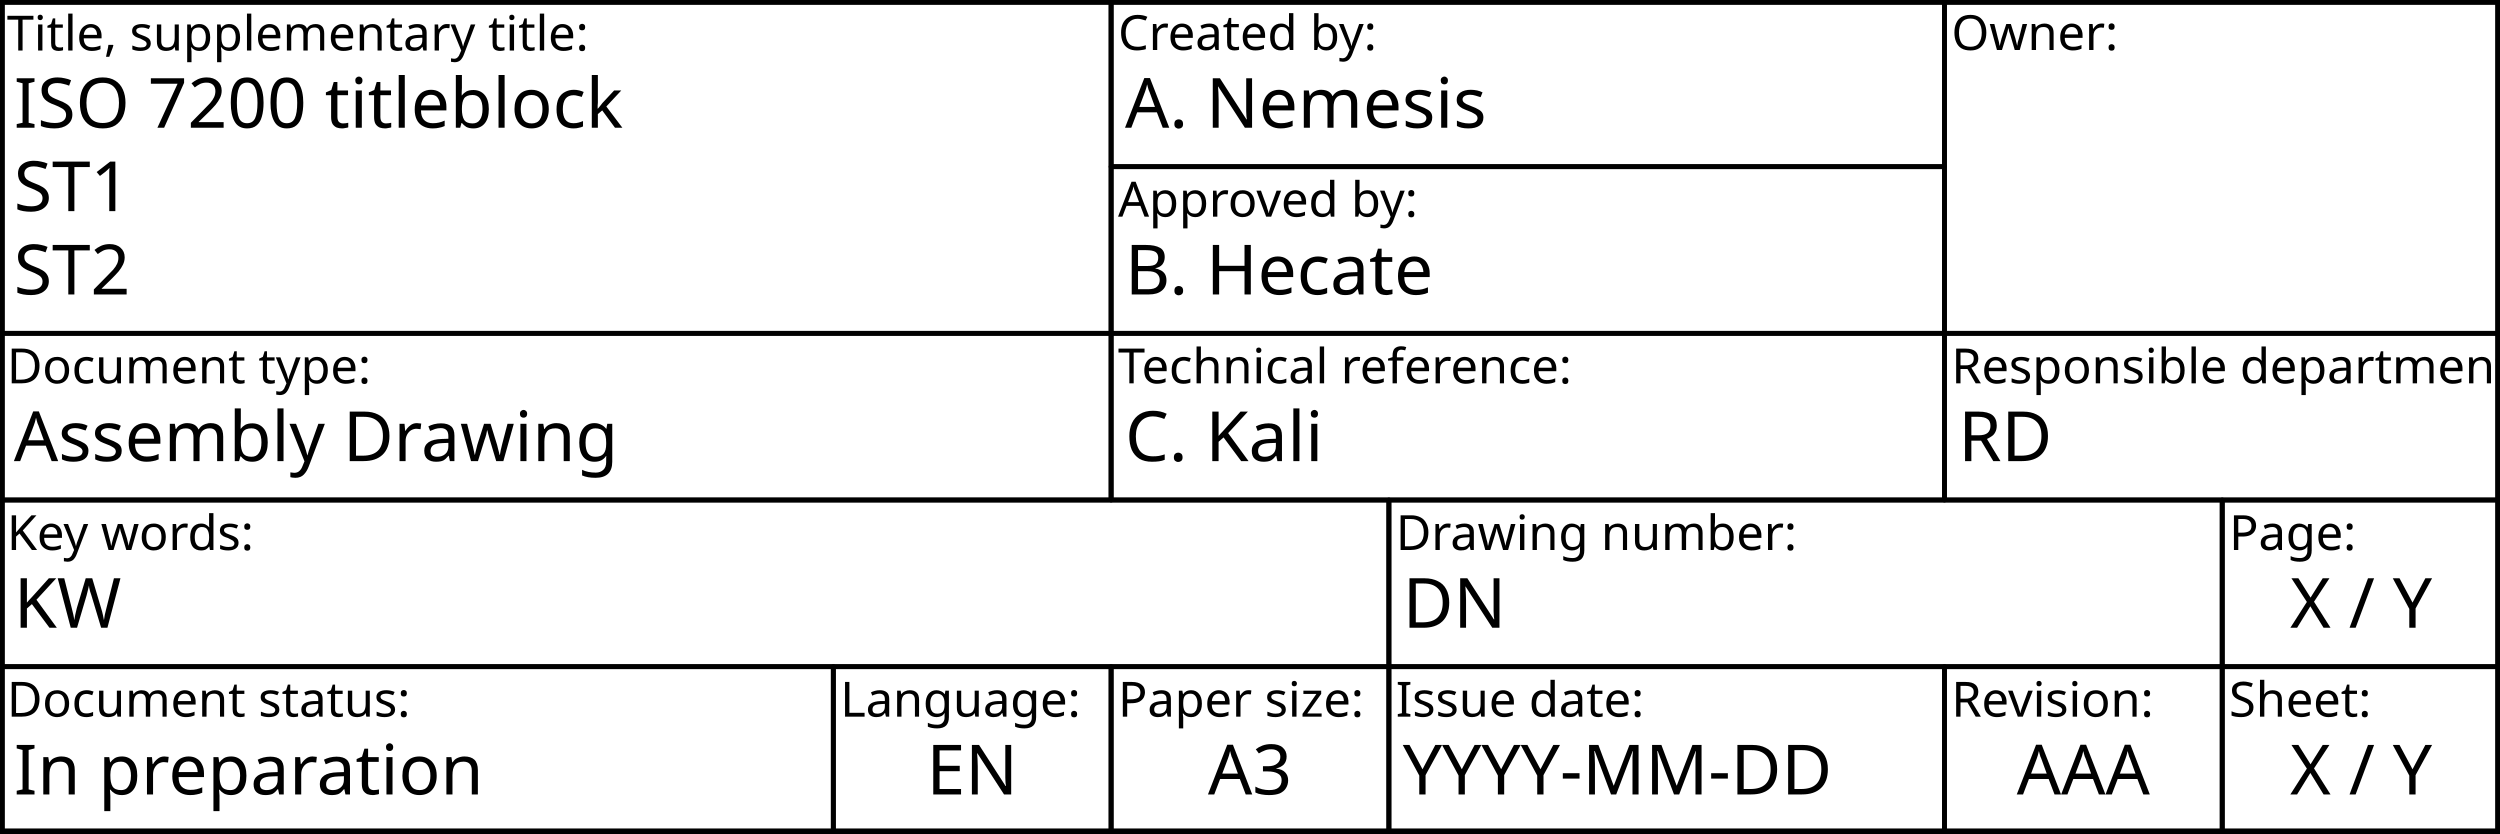
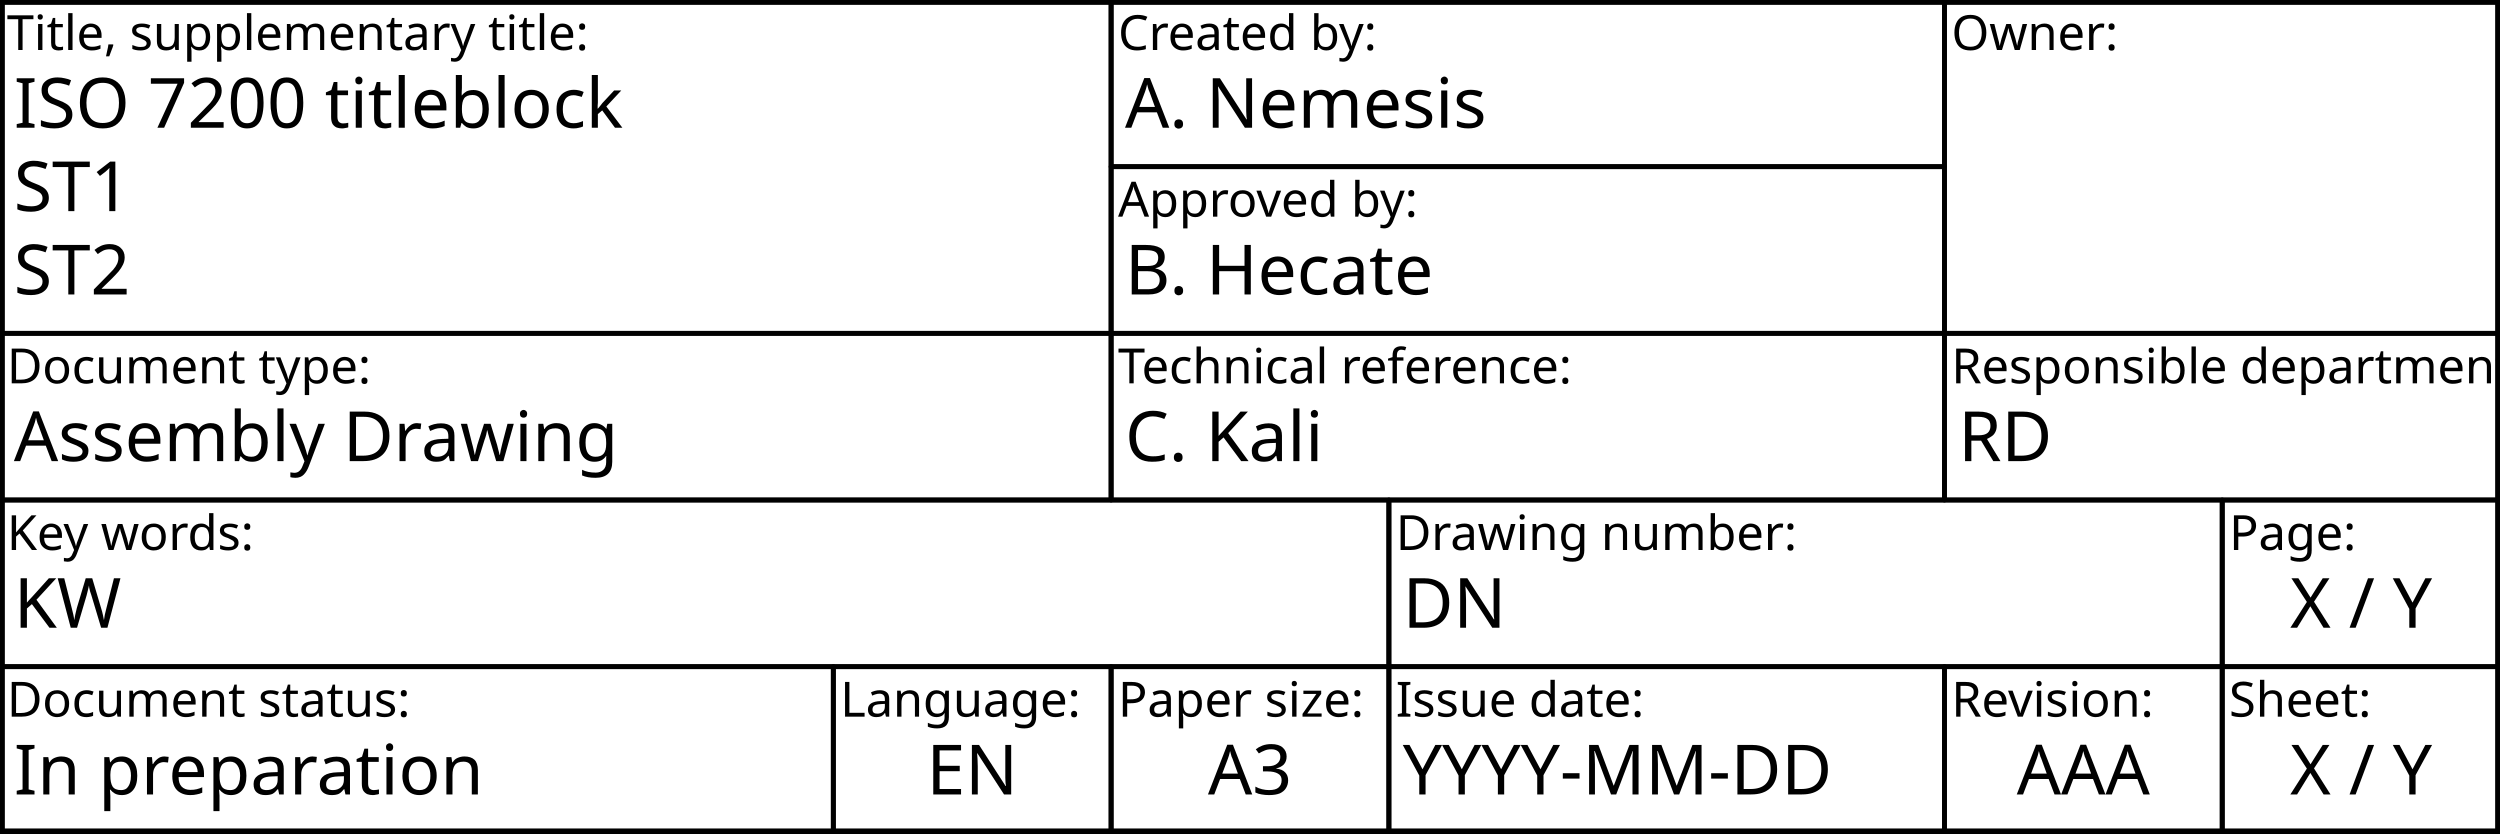
<svg xmlns="http://www.w3.org/2000/svg" xmlns:ns1="http://www.freecadweb.org/wiki/index.php?title=Svg_Namespace" width="180mm" height="60mm" viewBox="0 0 180 60" version="1.1" id="svg1">
  <defs id="defs1" />
-   <rect width="180" x="0" id="Frame" height="60" y="0" style="fill:none;stroke:#000000;stroke-width:0.7;stroke-linecap:round;stroke-linejoin:round;stroke-dasharray:none" />
-   <g id="Owner">
-     <rect width="40" x="140" id="Owner border" height="24" y="0" style="fill:none;stroke:#000000;stroke-width:0.35;stroke-linecap:round;stroke-linejoin:round;stroke-dasharray:none" />
-     <text x="140.5" id="Owner label" y="3.6" style="font-size:3.5px;line-height:1;font-family:osifont;-inkscape-font-specification:osifont;text-align:start;text-decoration:none;text-decoration-line:none;text-decoration-color:#000000;word-spacing:0px;text-orientation:sideways;text-anchor:start;fill:#000000;stroke:none;stroke-width:2;stroke-linejoin:round;stop-color:#000000">Owner:</text>
+   <g id="Borders" style="fill:none;stroke:#000000;stroke-width:0.35;stroke-linecap:round;stroke-linejoin:round">
+     <rect id="Frame" x="0" y="0" width="180" height="60" style="stroke-width:0.7" />
+     <rect id="Owner border" x="140" y="0" width="40" height="24" />
+     <rect id="Identification number border" x="100" y="36" width="60" height="12" />
+     <rect id="Revision index border" x="140" y="48" width="20" height="12" />
+     <rect id="Date of issue border" x="100" y="48" width="40" height="12" />
+     <rect id="Sheet number border" x="160" y="48" width="20" height="12" />
+     <rect id="Language code border" x="60" y="48" width="20" height="12" />
+     <rect id="Title border" x="0" y="0" width="80" height="24" />
+     <rect id="Responsible department border" x="140" y="24" width="40" height="12" />
+     <rect id="Technical reference border" x="80" y="24" width="60" height="12" />
+     <rect id="Approval person border" x="80" y="12" width="60" height="12" />
+     <rect id="Creator border" x="80" y="0" width="60" height="12" />
+     <rect id="Document type border" x="0" y="24" width="80" height="12" />
+     <rect id="Key words border" x="0" y="36" width="100" height="12" />
+     <rect id="Document status border" x="0" y="48" width="60" height="12" />
+     <rect id="Page number border" x="160" y="36" width="20" height="12" />
+     <rect id="Paper size border" x="80" y="48" width="20" height="12" />
  </g>
-   <g id="Identification number">
-     <rect width="60" x="100" id="Identification number border" height="12" y="36" style="fill:none;stroke:#000000;stroke-width:0.35;stroke-linecap:round;stroke-linejoin:round;stroke-dasharray:none" />
-     <text x="100.5" id="Identification number label" y="39.6" style="font-size:3.5px;line-height:1;font-family:osifont;-inkscape-font-specification:osifont;text-align:start;text-decoration:none;text-decoration-line:none;text-decoration-color:#000000;word-spacing:0px;text-orientation:sideways;text-anchor:start;fill:#000000;stroke:none;stroke-width:2;stroke-linejoin:round;stop-color:#000000">Drawing number:</text>
-     <text x="101" id="Identification number data field" y="45.2" ns1:editable="drawing_number" style="font-size:5px;line-height:1;font-family:osifont;-inkscape-font-specification:osifont;text-align:start;text-decoration:none;text-decoration-line:none;text-decoration-color:#000000;word-spacing:0px;text-orientation:sideways;text-anchor:start;fill:#000000;stroke:none;stroke-width:2;stroke-linejoin:round;stop-color:#000000">DN</text>
+   <g id="Labels" style="font-size:3.5px;font-family:osifont;text-anchor:start;fill:#000000;stroke:none">
+     <text id="Owner label" x="140.5" y="3.6">Owner:</text>
+     <text id="Identification number label" x="100.5" y="39.6">Drawing number:</text>
+     <text id="Revision index label" x="140.5" y="51.6">Revision:</text>
+     <text id="Date of issue label" x="100.5" y="51.6">Issue date:</text>
+     <text id="Sheet number label" x="160.5" y="51.6">Sheet:</text>
+     <text id="Language code label" x="60.5" y="51.6">Language:</text>
+     <text id="Title label" x="0.5" y="3.6">Title, supplementary title:</text>
+     <text id="Responsible department label" x="140.5" y="27.6">Responsible department:</text>
+     <text id="Technical reference label" x="80.5" y="27.6">Technical reference:</text>
+     <text id="Approval person label" x="80.5" y="15.6">Approved by:</text>
+     <text id="Creator label" x="80.5" y="3.6">Created by:</text>
+     <text id="Document type label" x="0.5" y="27.6">Document type:</text>
+     <text id="Key words label" x="0.5" y="39.6">Key words:</text>
+     <text id="Document status label" x="0.5" y="51.6">Document status:</text>
+     <text id="Page number label" x="160.5" y="39.6">Page:</text>
+     <text id="Paper size label" x="80.5" y="51.6">Paper size:</text>
  </g>
-   <g id="Revision index">
-     <rect width="20" x="140" id="Revision index border" height="12" y="48" style="fill:none;stroke:#000000;stroke-width:0.35;stroke-linecap:round;stroke-linejoin:round;stroke-dasharray:none" />
-     <text x="140.5" id="Revision index label" y="51.6" style="font-size:3.5px;line-height:1;font-family:osifont;-inkscape-font-specification:osifont;text-align:start;text-decoration:none;text-decoration-line:none;text-decoration-color:#000000;word-spacing:0px;text-orientation:sideways;text-anchor:start;fill:#000000;stroke:none;stroke-width:2;stroke-linejoin:round;stop-color:#000000">Revision:</text>
-     <text x="150" id="Revision index data field" y="57.2" ns1:editable="revision_index" style="font-size:5px;line-height:1;font-family:osifont;-inkscape-font-specification:osifont;text-align:center;text-decoration:none;text-decoration-line:none;text-decoration-color:#000000;word-spacing:0px;text-orientation:sideways;text-anchor:middle;fill:#000000;stroke:none;stroke-width:2;stroke-linejoin:round;stop-color:#000000">AAA</text>
-   </g>
-   <g id="Date of issue">
-     <rect width="40" x="100" id="Date of issue border" height="12" y="48" style="fill:none;stroke:#000000;stroke-width:0.35;stroke-linecap:round;stroke-linejoin:round;stroke-dasharray:none" />
-     <text x="100.5" id="Date of issue label" y="51.6" style="font-size:3.5px;line-height:1;font-family:osifont;-inkscape-font-specification:osifont;text-align:start;text-decoration:none;text-decoration-line:none;text-decoration-color:#000000;word-spacing:0px;text-orientation:sideways;text-anchor:start;fill:#000000;stroke:none;stroke-width:2;stroke-linejoin:round;stop-color:#000000">Issue date:</text>
-     <text x="101" id="Date of issue data field" y="57.2" ns1:editable="issue_date" style="font-size:5px;line-height:1;font-family:osifont;-inkscape-font-specification:osifont;text-align:start;text-decoration:none;text-decoration-line:none;text-decoration-color:#000000;word-spacing:0px;text-orientation:sideways;text-anchor:start;fill:#000000;stroke:none;stroke-width:2;stroke-linejoin:round;stop-color:#000000">YYYY-MM-DD</text>
-   </g>
-   <g id="Sheet number">
-     <rect width="20" x="160" id="Sheet number border" height="12" y="48" style="fill:none;stroke:#000000;stroke-width:0.35;stroke-linecap:round;stroke-linejoin:round;stroke-dasharray:none" />
-     <text x="160.5" id="Sheet number label" y="51.6" style="font-size:3.5px;line-height:1;font-family:osifont;-inkscape-font-specification:osifont;text-align:start;text-decoration:none;text-decoration-line:none;text-decoration-color:#000000;word-spacing:0px;text-orientation:sideways;text-anchor:start;fill:#000000;stroke:none;stroke-width:2;stroke-linejoin:round;stop-color:#000000">Sheet:</text>
-     <text x="170" id="Sheet number data field" y="57.2" ns1:editable="sheet_number" style="font-size:5px;line-height:1;font-family:osifont;-inkscape-font-specification:osifont;text-align:center;text-decoration:none;text-decoration-line:none;text-decoration-color:#000000;word-spacing:0px;text-orientation:sideways;text-anchor:middle;fill:#000000;stroke:none;stroke-width:2;stroke-linejoin:round;stop-color:#000000">X / Y</text>
-   </g>
-   <g id="Language code">
-     <rect width="20" x="60" id="Language code border" height="12" y="48" style="fill:none;stroke:#000000;stroke-width:0.35;stroke-linecap:round;stroke-linejoin:round;stroke-dasharray:none" />
-     <text x="60.5" id="Language code label" y="51.6" style="font-size:3.5px;line-height:1;font-family:osifont;-inkscape-font-specification:osifont;text-align:start;text-decoration:none;text-decoration-line:none;text-decoration-color:#000000;word-spacing:0px;text-orientation:sideways;text-anchor:start;fill:#000000;stroke:none;stroke-width:2;stroke-linejoin:round;stop-color:#000000">Language:</text>
-     <text x="70" id="Language code data field" y="57.2" ns1:editable="language" style="font-size:5px;line-height:1;font-family:osifont;-inkscape-font-specification:osifont;text-align:center;text-decoration:none;text-decoration-line:none;text-decoration-color:#000000;word-spacing:0px;text-orientation:sideways;text-anchor:middle;fill:#000000;stroke:none;stroke-width:2;stroke-linejoin:round;stop-color:#000000">EN</text>
-   </g>
-   <g id="Title, supplementary title">
-     <rect width="80" x="0" id="Title border" height="24" y="0" style="fill:none;stroke:#000000;stroke-width:0.35;stroke-linecap:round;stroke-linejoin:round;stroke-dasharray:none" />
-     <text x="0.5" id="Title label" y="3.637" style="font-size:3.5px;line-height:1;font-family:osifont;-inkscape-font-specification:osifont;text-align:start;text-decoration:none;text-decoration-line:none;text-decoration-color:#000000;word-spacing:0px;text-orientation:sideways;text-anchor:start;fill:#000000;stroke:none;stroke-width:2;stroke-linejoin:round;stop-color:#000000">Title, supplementary title:</text>
-     <text x="1" id="Title data field" y="9.2" ns1:editable="title" style="font-size:5px;line-height:1;font-family:osifont;-inkscape-font-specification:osifont;text-align:start;text-decoration:none;text-decoration-line:none;text-decoration-color:#000000;word-spacing:0px;text-orientation:sideways;text-anchor:start;fill:#000000;stroke:none;stroke-width:2;stroke-linejoin:round;stop-color:#000000">ISO 7200 titleblock</text>
-     <text x="1" id="Supplementary title 1 data field" y="15.2" ns1:editable="supplementary_title_1" style="font-size:5px;line-height:1;font-family:osifont;-inkscape-font-specification:osifont;text-align:start;text-decoration:none;text-decoration-line:none;text-decoration-color:#000000;word-spacing:0px;text-orientation:sideways;text-anchor:start;fill:#000000;stroke:none;stroke-width:2;stroke-linejoin:round;stop-color:#000000">ST1</text>
-     <text x="1" id="Supplementary title 2 data field" y="21.2" ns1:editable="supplementary_title_2" style="font-size:5px;line-height:1;font-family:osifont;-inkscape-font-specification:osifont;text-align:start;text-decoration:none;text-decoration-line:none;text-decoration-color:#000000;word-spacing:0px;text-orientation:sideways;text-anchor:start;fill:#000000;stroke:none;stroke-width:2;stroke-linejoin:round;stop-color:#000000">ST2</text>
-   </g>
-   <g id="Responsible department">
-     <rect width="40" x="140" id="Responsible department border" height="12" y="24" style="fill:none;stroke:#000000;stroke-width:0.35;stroke-linecap:round;stroke-linejoin:round;stroke-dasharray:none" />
-     <text x="140.5" id="Responsible department label" y="27.6" style="font-size:3.5px;line-height:1;font-family:osifont;-inkscape-font-specification:osifont;text-align:start;text-decoration:none;text-decoration-line:none;text-decoration-color:#000000;word-spacing:0px;text-orientation:sideways;text-anchor:start;fill:#000000;stroke:none;stroke-width:2;stroke-linejoin:round;stop-color:#000000">Responsible department:</text>
-     <text x="141" id="Responsible department data field" y="33.2" ns1:editable="responsible_department" style="font-size:5px;line-height:1;font-family:osifont;-inkscape-font-specification:osifont;text-align:start;text-decoration:none;text-decoration-line:none;text-decoration-color:#000000;word-spacing:0px;text-orientation:sideways;text-anchor:start;fill:#000000;stroke:none;stroke-width:2;stroke-linejoin:round;stop-color:#000000">RD</text>
-   </g>
-   <g id="Technical reference">
-     <rect width="60" x="80" id="Technical reference border" height="12" y="24" style="fill:none;stroke:#000000;stroke-width:0.35;stroke-linecap:round;stroke-linejoin:round;stroke-dasharray:none" />
-     <text x="80.5" id="Technical reference label" y="27.6" style="font-size:3.5px;line-height:1;font-family:osifont;-inkscape-font-specification:osifont;text-align:start;text-decoration:none;text-decoration-line:none;text-decoration-color:#000000;word-spacing:0px;text-orientation:sideways;text-anchor:start;fill:#000000;stroke:none;stroke-width:2;stroke-linejoin:round;stop-color:#000000">Technical reference:</text>
-     <text x="81" id="Technical reference data field" y="33.2" ns1:editable="technical_reference" style="font-size:5px;line-height:1;font-family:osifont;-inkscape-font-specification:osifont;text-align:start;text-decoration:none;text-decoration-line:none;text-decoration-color:#000000;word-spacing:0px;text-orientation:sideways;text-anchor:start;fill:#000000;stroke:none;stroke-width:2;stroke-linejoin:round;stop-color:#000000">C. Kali</text>
-   </g>
-   <g id="Approval person">
-     <rect width="60" x="80" id="Approval person border" height="12" y="12" style="fill:none;stroke:#000000;stroke-width:0.35;stroke-linecap:round;stroke-linejoin:round;stroke-dasharray:none" />
-     <text x="80.5" id="Approval person label" y="15.6" style="font-size:3.5px;line-height:1;font-family:osifont;-inkscape-font-specification:osifont;text-align:start;text-decoration:none;text-decoration-line:none;text-decoration-color:#000000;word-spacing:0px;text-orientation:sideways;text-anchor:start;fill:#000000;stroke:none;stroke-width:2;stroke-linejoin:round;stop-color:#000000">Approved by:</text>
-     <text x="81" id="Approval person data field" y="21.2" ns1:editable="approved_by" style="font-size:5px;line-height:1;font-family:osifont;-inkscape-font-specification:osifont;text-align:start;text-decoration:none;text-decoration-line:none;text-decoration-color:#000000;word-spacing:0px;text-orientation:sideways;text-anchor:start;fill:#000000;stroke:none;stroke-width:2;stroke-linejoin:round;stop-color:#000000">B. Hecate</text>
-   </g>
-   <g id="Creator">
-     <rect width="60" x="80" id="Creator border" height="12" y="0" style="fill:none;stroke:#000000;stroke-width:0.35;stroke-linecap:round;stroke-linejoin:round;stroke-dasharray:none" />
-     <text x="80.5" id="Creator label" y="3.6" style="font-size:3.5px;line-height:1;font-family:osifont;-inkscape-font-specification:osifont;text-align:start;text-decoration:none;text-decoration-line:none;text-decoration-color:#000000;word-spacing:0px;text-orientation:sideways;text-anchor:start;fill:#000000;stroke:none;stroke-width:2;stroke-linejoin:round;stop-color:#000000">Created by:</text>
-     <text x="81" id="Creator data field" y="9.2" ns1:editable="created_by" style="font-size:5px;line-height:1;font-family:osifont;-inkscape-font-specification:osifont;text-align:start;text-decoration:none;text-decoration-line:none;text-decoration-color:#000000;word-spacing:0px;text-orientation:sideways;text-anchor:start;fill:#000000;stroke:none;stroke-width:2;stroke-linejoin:round;stop-color:#000000">A. Nemesis</text>
-   </g>
-   <g id="Document type">
-     <rect width="80" x="0" id="Document type border" height="12" y="24" style="fill:none;stroke:#000000;stroke-width:0.35;stroke-linecap:round;stroke-linejoin:round;stroke-dasharray:none" />
-     <text x="0.5" id="Document type label" y="27.6" style="font-size:3.5px;line-height:1;font-family:osifont;-inkscape-font-specification:osifont;text-align:start;text-decoration:none;text-decoration-line:none;text-decoration-color:#000000;word-spacing:0px;text-orientation:sideways;text-anchor:start;fill:#000000;stroke:none;stroke-width:2;stroke-linejoin:round;stop-color:#000000">Document type:</text>
-     <text x="1" id="Document type data field" y="33.2" ns1:editable="document_type" style="font-size:5px;line-height:1;font-family:osifont;-inkscape-font-specification:osifont;text-align:start;text-decoration:none;text-decoration-line:none;text-decoration-color:#000000;word-spacing:0px;text-orientation:sideways;text-anchor:start;fill:#000000;stroke:none;stroke-width:2;stroke-linejoin:round;stop-color:#000000">Assembly Drawing</text>
-   </g>
-   <g id="Key words">
-     <rect width="100" x="0" id="Key words border" height="12" y="36" style="fill:none;stroke:#000000;stroke-width:0.35;stroke-linecap:round;stroke-linejoin:round;stroke-dasharray:none" />
-     <text x="0.5" id="Key words label" y="39.6" style="font-size:3.5px;line-height:1;font-family:osifont;-inkscape-font-specification:osifont;text-align:start;text-decoration:none;text-decoration-line:none;text-decoration-color:#000000;word-spacing:0px;text-orientation:sideways;text-anchor:start;fill:#000000;stroke:none;stroke-width:2;stroke-linejoin:round;stop-color:#000000">Key words:</text>
-     <text x="1" id="Key words data field" y="45.2" ns1:editable="key_words" style="font-size:5px;line-height:1;font-family:osifont;-inkscape-font-specification:osifont;text-align:start;text-decoration:none;text-decoration-line:none;text-decoration-color:#000000;word-spacing:0px;text-orientation:sideways;text-anchor:start;fill:#000000;stroke:none;stroke-width:2;stroke-linejoin:round;stop-color:#000000">KW</text>
-   </g>
-   <g id="Document status">
-     <rect width="60" x="0" id="Document status border" height="12" y="48" style="fill:none;stroke:#000000;stroke-width:0.35;stroke-linecap:round;stroke-linejoin:round;stroke-dasharray:none" />
-     <text x="0.5" id="Document status label" y="51.6" style="font-size:3.5px;line-height:1;font-family:osifont;-inkscape-font-specification:osifont;text-align:start;text-decoration:none;text-decoration-line:none;text-decoration-color:#000000;word-spacing:0px;text-orientation:sideways;text-anchor:start;fill:#000000;stroke:none;stroke-width:2;stroke-linejoin:round;stop-color:#000000">Document status:</text>
-     <text x="1" id="Document status data field" y="57.2" ns1:editable="document_status" style="font-size:5px;line-height:1;font-family:osifont;-inkscape-font-specification:osifont;text-align:start;text-decoration:none;text-decoration-line:none;text-decoration-color:#000000;word-spacing:0px;text-orientation:sideways;text-anchor:start;fill:#000000;stroke:none;stroke-width:2;stroke-linejoin:round;stop-color:#000000">In preparation</text>
-   </g>
-   <g id="Page number">
-     <rect width="20" x="160" id="Page number border" height="12" y="36" style="fill:none;stroke:#000000;stroke-width:0.35;stroke-linecap:round;stroke-linejoin:round;stroke-dasharray:none" />
-     <text x="160.5" id="Page number label" y="39.6" style="font-size:3.5px;line-height:1;font-family:osifont;-inkscape-font-specification:osifont;text-align:start;text-decoration:none;text-decoration-line:none;text-decoration-color:#000000;word-spacing:0px;text-orientation:sideways;text-anchor:start;fill:#000000;stroke:none;stroke-width:2;stroke-linejoin:round;stop-color:#000000">Page:</text>
-     <text x="170" id="Page number data field" y="45.2" ns1:editable="page_number" style="font-size:5px;line-height:1;font-family:osifont;-inkscape-font-specification:osifont;text-align:center;text-decoration:none;text-decoration-line:none;text-decoration-color:#000000;word-spacing:0px;text-orientation:sideways;text-anchor:middle;fill:#000000;stroke:none;stroke-width:2;stroke-linejoin:round;stop-color:#000000">X / Y</text>
-   </g>
-   <g id="Paper size">
-     <rect width="20" x="80" id="Paper size border" height="12" y="48" style="fill:none;stroke:#000000;stroke-width:0.35;stroke-linecap:round;stroke-linejoin:round;stroke-dasharray:none" />
-     <text x="80.5" id="Paper size label" y="51.6" style="font-size:3.5px;line-height:1;font-family:osifont;-inkscape-font-specification:osifont;text-align:start;text-decoration:none;text-decoration-line:none;text-decoration-color:#000000;word-spacing:0px;text-orientation:sideways;text-anchor:start;fill:#000000;stroke:none;stroke-width:2;stroke-linejoin:round;stop-color:#000000">Paper size:</text>
-     <text x="90" id="Paper size data field" y="57.2" style="font-size:5px;line-height:1;font-family:osifont;-inkscape-font-specification:osifont;text-align:center;text-decoration:none;text-decoration-line:none;text-decoration-color:#000000;word-spacing:0px;text-orientation:sideways;text-anchor:middle;fill:#000000;stroke:none;stroke-width:2;stroke-linejoin:round;stop-color:#000000">A3</text>
+   <g id="Data fields" style="font-size:5px;font-family:osifont;text-anchor:start;fill:#000000;stroke:none">
+     <text id="Identification number data field" x="101" y="45.2" ns1:editable="drawing_number">
+       <tspan id="tspan1">DN</tspan>
+     </text>
+     <text id="Revision index data field" x="150" y="57.2" ns1:editable="revision_index" style="text-align:center;text-anchor:middle">
+       <tspan id="tspan2">AAA</tspan>
+     </text>
+     <text id="Date of issue data field" x="101" y="57.2" ns1:editable="issue_date">
+       <tspan id="tspan3">YYYY-MM-DD</tspan>
+     </text>
+     <text id="Sheet number data field" x="170" y="57.2" ns1:editable="sheet_number" style="text-align:center;text-anchor:middle">
+       <tspan id="tspan4">X / Y</tspan>
+     </text>
+     <text id="Language code data field" x="70" y="57.2" ns1:editable="language" style="text-align:center;text-anchor:middle">
+       <tspan id="tspan5">EN</tspan>
+     </text>
+     <text id="Title data field" x="1" y="9.2" ns1:editable="title">
+       <tspan id="tspan7">ISO 7200 titleblock</tspan>
+     </text>
+     <text id="Supplementary title 1 data field" x="1" y="15.2" ns1:editable="supplementary_title_1">
+       <tspan id="tspan8">ST1</tspan>
+     </text>
+     <text id="Supplementary title 2 data field" x="1" y="21.2" ns1:editable="supplementary_title_2">
+       <tspan id="tspan9">ST2</tspan>
+     </text>
+     <text id="Responsible department data field" x="141" y="33.2" ns1:editable="responsible_department">
+       <tspan id="tspan10">RD</tspan>
+     </text>
+     <text id="Technical reference data field" x="81" y="33.2" ns1:editable="technical_reference">
+       <tspan id="tspan11">C. Kali</tspan>
+     </text>
+     <text id="Approval person data field" x="81" y="21.2" ns1:editable="approved_by">
+       <tspan id="tspan12">B. Hecate</tspan>
+     </text>
+     <text id="Creator data field" x="81" y="9.2" ns1:editable="created_by">
+       <tspan id="tspan13">A. Nemesis</tspan>
+     </text>
+     <text id="Document type data field" x="1" y="33.2" ns1:editable="document_type">
+       <tspan id="tspan14">Assembly Drawing</tspan>
+     </text>
+     <text id="Key words data field" x="1" y="45.2" ns1:editable="key_words">
+       <tspan id="tspan15">KW</tspan>
+     </text>
+     <text id="Document status data field" x="1" y="57.2" ns1:editable="document_status">
+       <tspan id="tspan16">In preparation</tspan>
+     </text>
+     <text id="Page number data field" x="170" y="45.2" ns1:editable="page_number" style="text-align:center;text-anchor:middle">
+       <tspan id="tspan17">X / Y</tspan>
+     </text>
+     <text id="Paper size data field" x="90" y="57.2" style="text-align:center;text-anchor:middle">A3</text>
  </g>
</svg>
